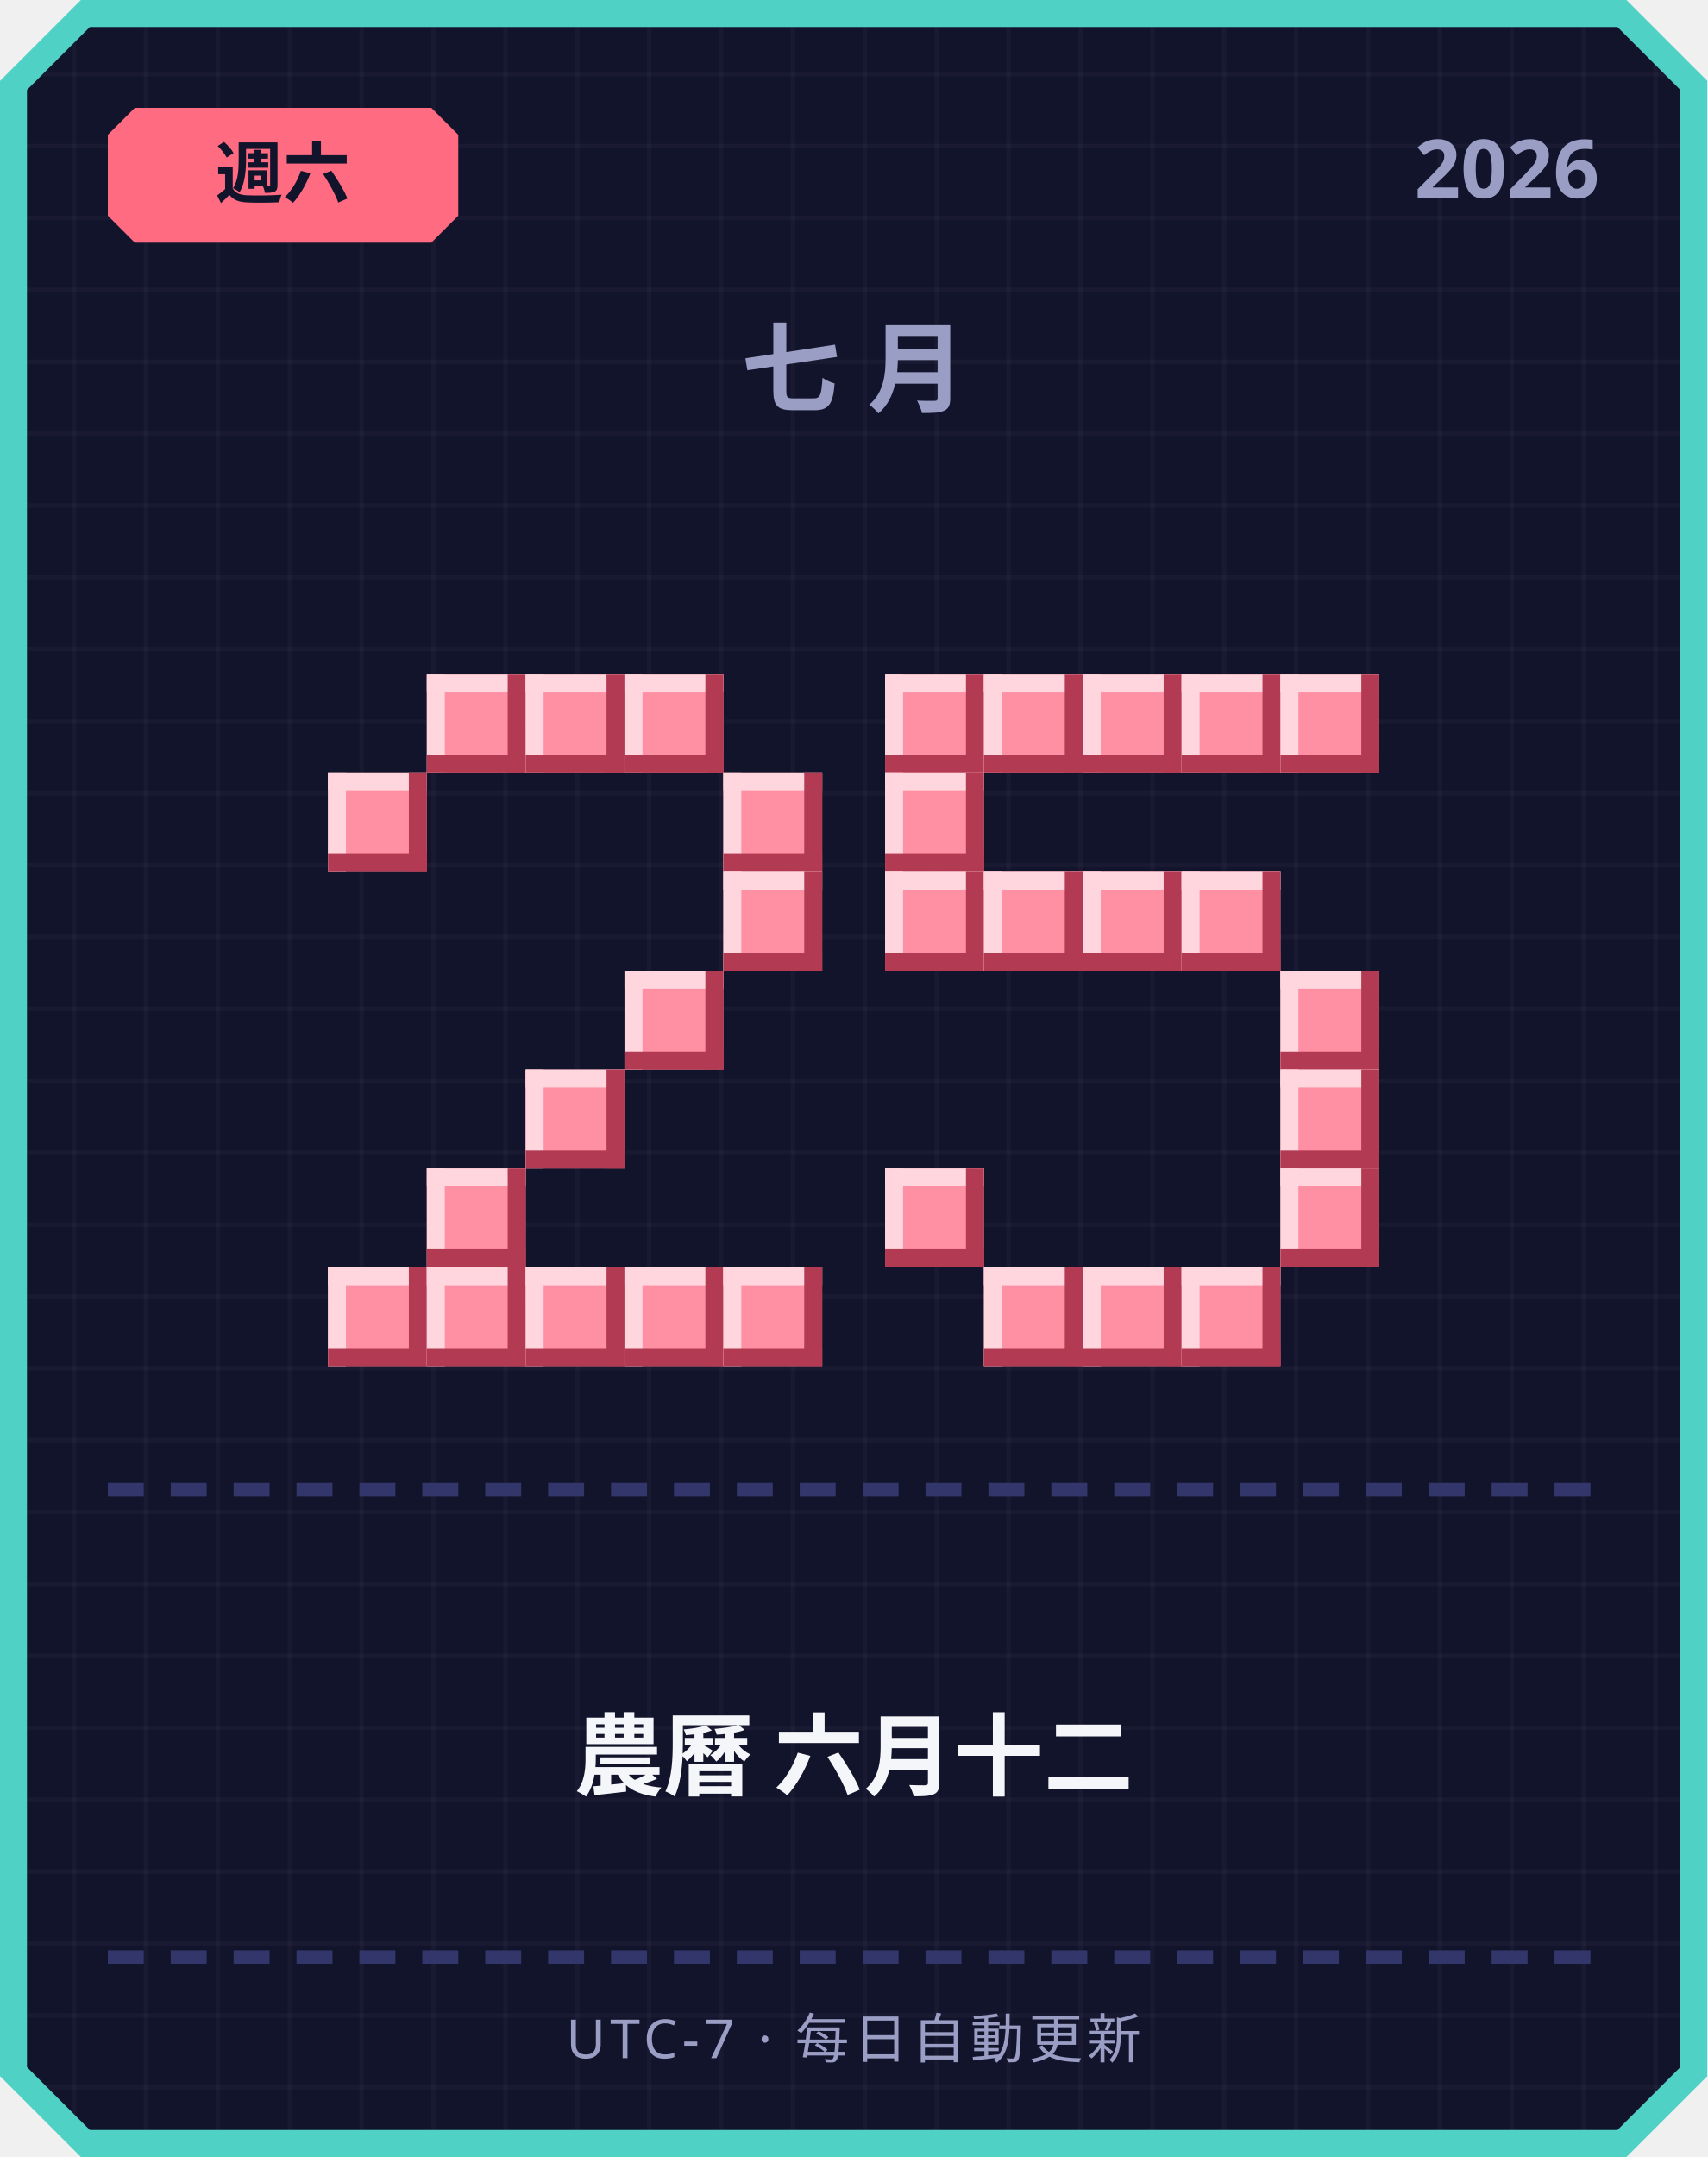
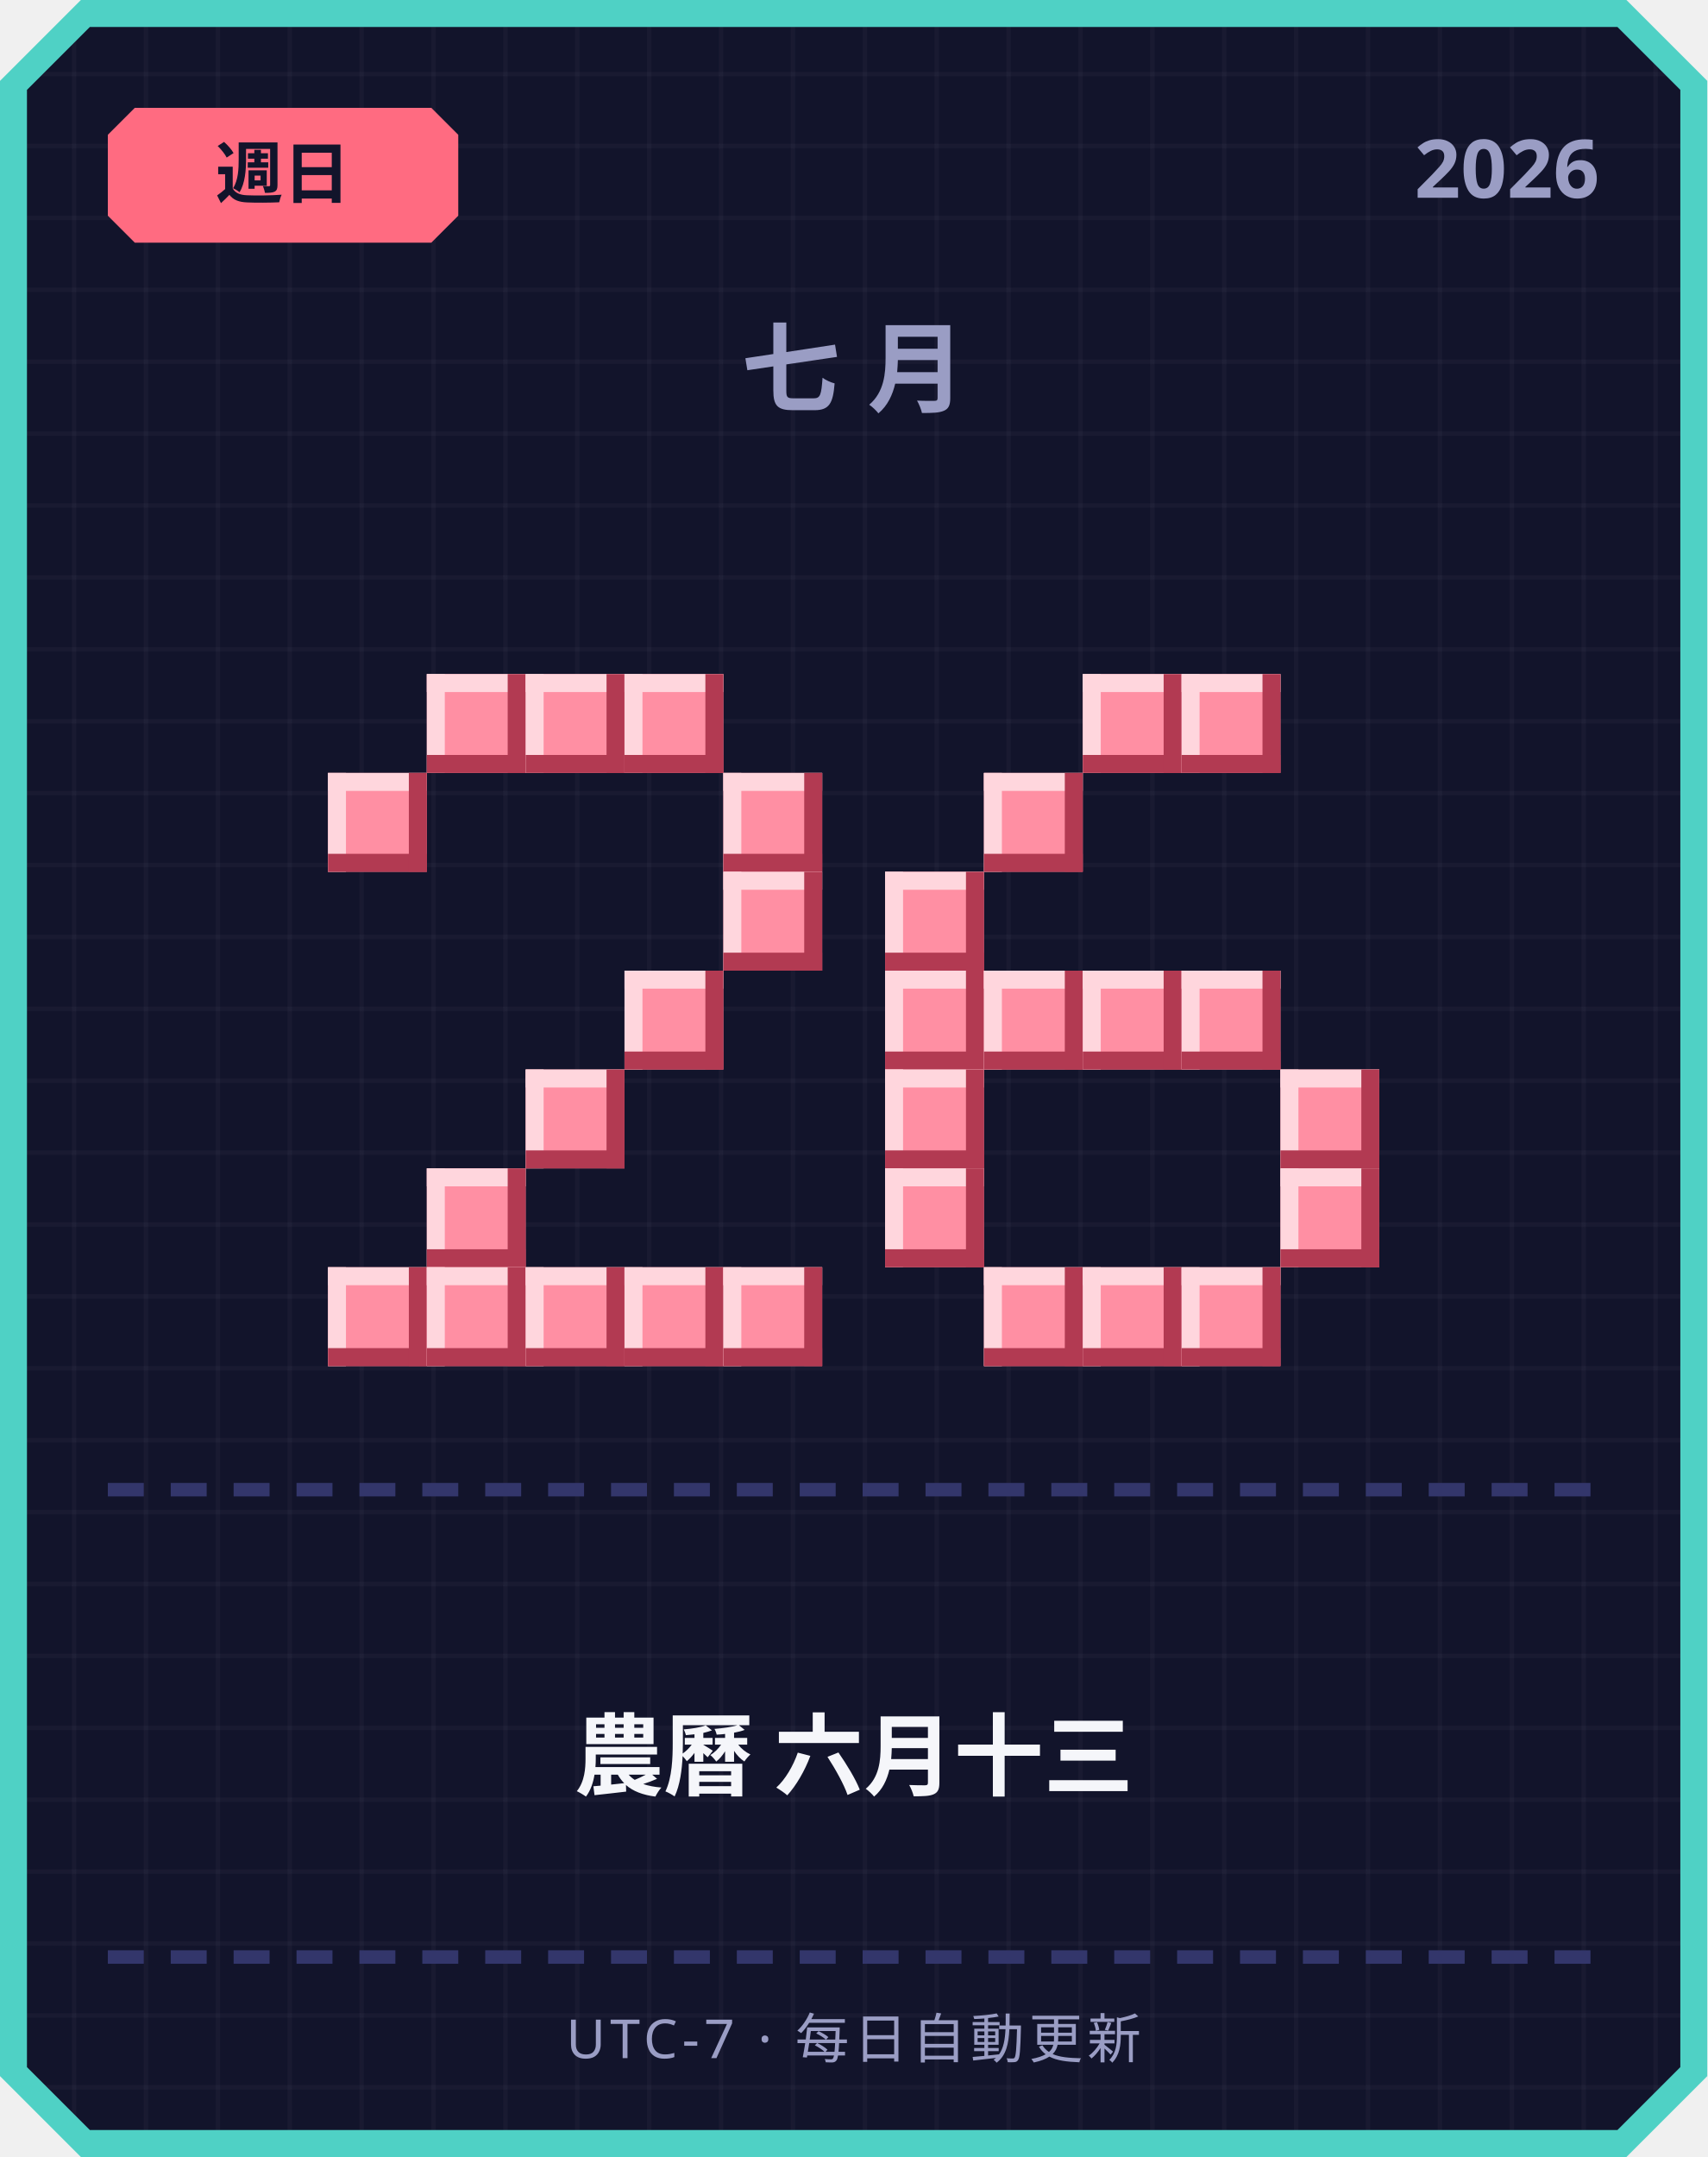
<svg xmlns="http://www.w3.org/2000/svg" width="380" height="480" viewBox="0 0 380 480">
  <defs>
    <pattern id="grid" width="16" height="16" patternUnits="userSpaceOnUse">
      <rect width="16" height="16" fill="#12142b" />
      <rect width="1" height="16" fill="#ffffff" opacity="0.03" />
      <rect width="16" height="1" fill="#ffffff" opacity="0.03" />
    </pattern>
  </defs>
  <path d="M 18,0 L 362,0 L 380,18 L 380,462 L 362,480 L 18,480 L 0,462 L 0,18 Z" fill="#4fd1c5" />
  <path d="M 20,6 L 360,6 L 374,20 L 374,460 L 360,474 L 20,474 L 6,460 L 6,20 Z" fill="url(#grid)" />
  <path d="M 30,24 L 96,24 L 102,30 L 102,48 L 96,54 L 30,54 L 24,48 L 24,30 Z" fill="#ff6b81" />
-   <text x="63" y="44" text-anchor="middle" font-family="'Segoe UI', sans-serif" font-size="15" font-weight="700" fill="#12142b">週六</text>
+   <text x="63" y="44" text-anchor="middle" font-family="'Segoe UI', sans-serif" font-size="15" font-weight="700" fill="#12142b">週日</text>
  <text x="356" y="44" text-anchor="end" font-family="'Segoe UI', sans-serif" font-size="18" font-weight="700" fill="#9a9dc4">2026</text>
  <text x="190" y="90" text-anchor="middle" font-family="'Segoe UI', sans-serif" font-size="22" font-weight="700" letter-spacing="6" fill="#9a9dc4">七月</text>
  <rect x="95" y="150" width="22" height="22" fill="#ff8fa3" />
  <rect x="95" y="150" width="22" height="4" fill="#ffd6dd" />
  <rect x="95" y="150" width="4" height="22" fill="#ffd6dd" />
  <rect x="95" y="168" width="22" height="4" fill="#b23a52" />
  <rect x="113" y="150" width="4" height="22" fill="#b23a52" />
  <rect x="117" y="150" width="22" height="22" fill="#ff8fa3" />
  <rect x="117" y="150" width="22" height="4" fill="#ffd6dd" />
  <rect x="117" y="150" width="4" height="22" fill="#ffd6dd" />
  <rect x="117" y="168" width="22" height="4" fill="#b23a52" />
  <rect x="135" y="150" width="4" height="22" fill="#b23a52" />
  <rect x="139" y="150" width="22" height="22" fill="#ff8fa3" />
  <rect x="139" y="150" width="22" height="4" fill="#ffd6dd" />
  <rect x="139" y="150" width="4" height="22" fill="#ffd6dd" />
  <rect x="139" y="168" width="22" height="4" fill="#b23a52" />
  <rect x="157" y="150" width="4" height="22" fill="#b23a52" />
  <rect x="73" y="172" width="22" height="22" fill="#ff8fa3" />
  <rect x="73" y="172" width="22" height="4" fill="#ffd6dd" />
  <rect x="73" y="172" width="4" height="22" fill="#ffd6dd" />
  <rect x="73" y="190" width="22" height="4" fill="#b23a52" />
  <rect x="91" y="172" width="4" height="22" fill="#b23a52" />
  <rect x="161" y="172" width="22" height="22" fill="#ff8fa3" />
  <rect x="161" y="172" width="22" height="4" fill="#ffd6dd" />
  <rect x="161" y="172" width="4" height="22" fill="#ffd6dd" />
  <rect x="161" y="190" width="22" height="4" fill="#b23a52" />
  <rect x="179" y="172" width="4" height="22" fill="#b23a52" />
  <rect x="161" y="194" width="22" height="22" fill="#ff8fa3" />
  <rect x="161" y="194" width="22" height="4" fill="#ffd6dd" />
  <rect x="161" y="194" width="4" height="22" fill="#ffd6dd" />
  <rect x="161" y="212" width="22" height="4" fill="#b23a52" />
  <rect x="179" y="194" width="4" height="22" fill="#b23a52" />
  <rect x="139" y="216" width="22" height="22" fill="#ff8fa3" />
  <rect x="139" y="216" width="22" height="4" fill="#ffd6dd" />
  <rect x="139" y="216" width="4" height="22" fill="#ffd6dd" />
  <rect x="139" y="234" width="22" height="4" fill="#b23a52" />
  <rect x="157" y="216" width="4" height="22" fill="#b23a52" />
  <rect x="117" y="238" width="22" height="22" fill="#ff8fa3" />
  <rect x="117" y="238" width="22" height="4" fill="#ffd6dd" />
  <rect x="117" y="238" width="4" height="22" fill="#ffd6dd" />
  <rect x="117" y="256" width="22" height="4" fill="#b23a52" />
  <rect x="135" y="238" width="4" height="22" fill="#b23a52" />
  <rect x="95" y="260" width="22" height="22" fill="#ff8fa3" />
  <rect x="95" y="260" width="22" height="4" fill="#ffd6dd" />
  <rect x="95" y="260" width="4" height="22" fill="#ffd6dd" />
  <rect x="95" y="278" width="22" height="4" fill="#b23a52" />
  <rect x="113" y="260" width="4" height="22" fill="#b23a52" />
  <rect x="73" y="282" width="22" height="22" fill="#ff8fa3" />
  <rect x="73" y="282" width="22" height="4" fill="#ffd6dd" />
  <rect x="73" y="282" width="4" height="22" fill="#ffd6dd" />
  <rect x="73" y="300" width="22" height="4" fill="#b23a52" />
  <rect x="91" y="282" width="4" height="22" fill="#b23a52" />
  <rect x="95" y="282" width="22" height="22" fill="#ff8fa3" />
  <rect x="95" y="282" width="22" height="4" fill="#ffd6dd" />
  <rect x="95" y="282" width="4" height="22" fill="#ffd6dd" />
  <rect x="95" y="300" width="22" height="4" fill="#b23a52" />
  <rect x="113" y="282" width="4" height="22" fill="#b23a52" />
  <rect x="117" y="282" width="22" height="22" fill="#ff8fa3" />
  <rect x="117" y="282" width="22" height="4" fill="#ffd6dd" />
  <rect x="117" y="282" width="4" height="22" fill="#ffd6dd" />
  <rect x="117" y="300" width="22" height="4" fill="#b23a52" />
  <rect x="135" y="282" width="4" height="22" fill="#b23a52" />
  <rect x="139" y="282" width="22" height="22" fill="#ff8fa3" />
  <rect x="139" y="282" width="22" height="4" fill="#ffd6dd" />
  <rect x="139" y="282" width="4" height="22" fill="#ffd6dd" />
  <rect x="139" y="300" width="22" height="4" fill="#b23a52" />
  <rect x="157" y="282" width="4" height="22" fill="#b23a52" />
  <rect x="161" y="282" width="22" height="22" fill="#ff8fa3" />
  <rect x="161" y="282" width="22" height="4" fill="#ffd6dd" />
  <rect x="161" y="282" width="4" height="22" fill="#ffd6dd" />
  <rect x="161" y="300" width="22" height="4" fill="#b23a52" />
  <rect x="179" y="282" width="4" height="22" fill="#b23a52" />
-   <rect x="197" y="150" width="22" height="22" fill="#ff8fa3" />
-   <rect x="197" y="150" width="22" height="4" fill="#ffd6dd" />
-   <rect x="197" y="150" width="4" height="22" fill="#ffd6dd" />
-   <rect x="197" y="168" width="22" height="4" fill="#b23a52" />
-   <rect x="215" y="150" width="4" height="22" fill="#b23a52" />
-   <rect x="219" y="150" width="22" height="22" fill="#ff8fa3" />
-   <rect x="219" y="150" width="22" height="4" fill="#ffd6dd" />
-   <rect x="219" y="150" width="4" height="22" fill="#ffd6dd" />
-   <rect x="219" y="168" width="22" height="4" fill="#b23a52" />
-   <rect x="237" y="150" width="4" height="22" fill="#b23a52" />
  <rect x="241" y="150" width="22" height="22" fill="#ff8fa3" />
  <rect x="241" y="150" width="22" height="4" fill="#ffd6dd" />
  <rect x="241" y="150" width="4" height="22" fill="#ffd6dd" />
  <rect x="241" y="168" width="22" height="4" fill="#b23a52" />
  <rect x="259" y="150" width="4" height="22" fill="#b23a52" />
  <rect x="263" y="150" width="22" height="22" fill="#ff8fa3" />
  <rect x="263" y="150" width="22" height="4" fill="#ffd6dd" />
  <rect x="263" y="150" width="4" height="22" fill="#ffd6dd" />
  <rect x="263" y="168" width="22" height="4" fill="#b23a52" />
  <rect x="281" y="150" width="4" height="22" fill="#b23a52" />
-   <rect x="285" y="150" width="22" height="22" fill="#ff8fa3" />
-   <rect x="285" y="150" width="22" height="4" fill="#ffd6dd" />
-   <rect x="285" y="150" width="4" height="22" fill="#ffd6dd" />
-   <rect x="285" y="168" width="22" height="4" fill="#b23a52" />
-   <rect x="303" y="150" width="4" height="22" fill="#b23a52" />
-   <rect x="197" y="172" width="22" height="22" fill="#ff8fa3" />
-   <rect x="197" y="172" width="22" height="4" fill="#ffd6dd" />
-   <rect x="197" y="172" width="4" height="22" fill="#ffd6dd" />
-   <rect x="197" y="190" width="22" height="4" fill="#b23a52" />
-   <rect x="215" y="172" width="4" height="22" fill="#b23a52" />
+   <rect x="219" y="172" width="22" height="22" fill="#ff8fa3" />
+   <rect x="219" y="172" width="22" height="4" fill="#ffd6dd" />
+   <rect x="219" y="172" width="4" height="22" fill="#ffd6dd" />
+   <rect x="219" y="190" width="22" height="4" fill="#b23a52" />
+   <rect x="237" y="172" width="4" height="22" fill="#b23a52" />
  <rect x="197" y="194" width="22" height="22" fill="#ff8fa3" />
  <rect x="197" y="194" width="22" height="4" fill="#ffd6dd" />
  <rect x="197" y="194" width="4" height="22" fill="#ffd6dd" />
  <rect x="197" y="212" width="22" height="4" fill="#b23a52" />
  <rect x="215" y="194" width="4" height="22" fill="#b23a52" />
-   <rect x="219" y="194" width="22" height="22" fill="#ff8fa3" />
-   <rect x="219" y="194" width="22" height="4" fill="#ffd6dd" />
-   <rect x="219" y="194" width="4" height="22" fill="#ffd6dd" />
-   <rect x="219" y="212" width="22" height="4" fill="#b23a52" />
-   <rect x="237" y="194" width="4" height="22" fill="#b23a52" />
-   <rect x="241" y="194" width="22" height="22" fill="#ff8fa3" />
-   <rect x="241" y="194" width="22" height="4" fill="#ffd6dd" />
-   <rect x="241" y="194" width="4" height="22" fill="#ffd6dd" />
-   <rect x="241" y="212" width="22" height="4" fill="#b23a52" />
-   <rect x="259" y="194" width="4" height="22" fill="#b23a52" />
-   <rect x="263" y="194" width="22" height="22" fill="#ff8fa3" />
-   <rect x="263" y="194" width="22" height="4" fill="#ffd6dd" />
-   <rect x="263" y="194" width="4" height="22" fill="#ffd6dd" />
-   <rect x="263" y="212" width="22" height="4" fill="#b23a52" />
-   <rect x="281" y="194" width="4" height="22" fill="#b23a52" />
-   <rect x="285" y="216" width="22" height="22" fill="#ff8fa3" />
-   <rect x="285" y="216" width="22" height="4" fill="#ffd6dd" />
-   <rect x="285" y="216" width="4" height="22" fill="#ffd6dd" />
-   <rect x="285" y="234" width="22" height="4" fill="#b23a52" />
-   <rect x="303" y="216" width="4" height="22" fill="#b23a52" />
+   <rect x="197" y="216" width="22" height="22" fill="#ff8fa3" />
+   <rect x="197" y="216" width="22" height="4" fill="#ffd6dd" />
+   <rect x="197" y="216" width="4" height="22" fill="#ffd6dd" />
+   <rect x="197" y="234" width="22" height="4" fill="#b23a52" />
+   <rect x="215" y="216" width="4" height="22" fill="#b23a52" />
+   <rect x="219" y="216" width="22" height="22" fill="#ff8fa3" />
+   <rect x="219" y="216" width="22" height="4" fill="#ffd6dd" />
+   <rect x="219" y="216" width="4" height="22" fill="#ffd6dd" />
+   <rect x="219" y="234" width="22" height="4" fill="#b23a52" />
+   <rect x="237" y="216" width="4" height="22" fill="#b23a52" />
+   <rect x="241" y="216" width="22" height="22" fill="#ff8fa3" />
+   <rect x="241" y="216" width="22" height="4" fill="#ffd6dd" />
+   <rect x="241" y="216" width="4" height="22" fill="#ffd6dd" />
+   <rect x="241" y="234" width="22" height="4" fill="#b23a52" />
+   <rect x="259" y="216" width="4" height="22" fill="#b23a52" />
+   <rect x="263" y="216" width="22" height="22" fill="#ff8fa3" />
+   <rect x="263" y="216" width="22" height="4" fill="#ffd6dd" />
+   <rect x="263" y="216" width="4" height="22" fill="#ffd6dd" />
+   <rect x="263" y="234" width="22" height="4" fill="#b23a52" />
+   <rect x="281" y="216" width="4" height="22" fill="#b23a52" />
+   <rect x="197" y="238" width="22" height="22" fill="#ff8fa3" />
+   <rect x="197" y="238" width="22" height="4" fill="#ffd6dd" />
+   <rect x="197" y="238" width="4" height="22" fill="#ffd6dd" />
+   <rect x="197" y="256" width="22" height="4" fill="#b23a52" />
+   <rect x="215" y="238" width="4" height="22" fill="#b23a52" />
  <rect x="285" y="238" width="22" height="22" fill="#ff8fa3" />
  <rect x="285" y="238" width="22" height="4" fill="#ffd6dd" />
  <rect x="285" y="238" width="4" height="22" fill="#ffd6dd" />
  <rect x="285" y="256" width="22" height="4" fill="#b23a52" />
  <rect x="303" y="238" width="4" height="22" fill="#b23a52" />
  <rect x="197" y="260" width="22" height="22" fill="#ff8fa3" />
  <rect x="197" y="260" width="22" height="4" fill="#ffd6dd" />
  <rect x="197" y="260" width="4" height="22" fill="#ffd6dd" />
  <rect x="197" y="278" width="22" height="4" fill="#b23a52" />
  <rect x="215" y="260" width="4" height="22" fill="#b23a52" />
  <rect x="285" y="260" width="22" height="22" fill="#ff8fa3" />
  <rect x="285" y="260" width="22" height="4" fill="#ffd6dd" />
  <rect x="285" y="260" width="4" height="22" fill="#ffd6dd" />
  <rect x="285" y="278" width="22" height="4" fill="#b23a52" />
  <rect x="303" y="260" width="4" height="22" fill="#b23a52" />
  <rect x="219" y="282" width="22" height="22" fill="#ff8fa3" />
  <rect x="219" y="282" width="22" height="4" fill="#ffd6dd" />
  <rect x="219" y="282" width="4" height="22" fill="#ffd6dd" />
  <rect x="219" y="300" width="22" height="4" fill="#b23a52" />
  <rect x="237" y="282" width="4" height="22" fill="#b23a52" />
  <rect x="241" y="282" width="22" height="22" fill="#ff8fa3" />
  <rect x="241" y="282" width="22" height="4" fill="#ffd6dd" />
  <rect x="241" y="282" width="4" height="22" fill="#ffd6dd" />
  <rect x="241" y="300" width="22" height="4" fill="#b23a52" />
  <rect x="259" y="282" width="4" height="22" fill="#b23a52" />
  <rect x="263" y="282" width="22" height="22" fill="#ff8fa3" />
  <rect x="263" y="282" width="22" height="4" fill="#ffd6dd" />
  <rect x="263" y="282" width="4" height="22" fill="#ffd6dd" />
  <rect x="263" y="300" width="22" height="4" fill="#b23a52" />
  <rect x="281" y="282" width="4" height="22" fill="#b23a52" />
  <rect x="24" y="330" width="8" height="3" fill="#33366b" />
  <rect x="38" y="330" width="8" height="3" fill="#33366b" />
  <rect x="52" y="330" width="8" height="3" fill="#33366b" />
  <rect x="66" y="330" width="8" height="3" fill="#33366b" />
  <rect x="80" y="330" width="8" height="3" fill="#33366b" />
  <rect x="94" y="330" width="8" height="3" fill="#33366b" />
  <rect x="108" y="330" width="8" height="3" fill="#33366b" />
  <rect x="122" y="330" width="8" height="3" fill="#33366b" />
  <rect x="136" y="330" width="8" height="3" fill="#33366b" />
  <rect x="150" y="330" width="8" height="3" fill="#33366b" />
  <rect x="164" y="330" width="8" height="3" fill="#33366b" />
  <rect x="178" y="330" width="8" height="3" fill="#33366b" />
  <rect x="192" y="330" width="8" height="3" fill="#33366b" />
  <rect x="206" y="330" width="8" height="3" fill="#33366b" />
  <rect x="220" y="330" width="8" height="3" fill="#33366b" />
  <rect x="234" y="330" width="8" height="3" fill="#33366b" />
  <rect x="248" y="330" width="8" height="3" fill="#33366b" />
  <rect x="262" y="330" width="8" height="3" fill="#33366b" />
  <rect x="276" y="330" width="8" height="3" fill="#33366b" />
  <rect x="290" y="330" width="8" height="3" fill="#33366b" />
  <rect x="304" y="330" width="8" height="3" fill="#33366b" />
  <rect x="318" y="330" width="8" height="3" fill="#33366b" />
  <rect x="332" y="330" width="8" height="3" fill="#33366b" />
  <rect x="346" y="330" width="8" height="3" fill="#33366b" />
-   <text x="190" y="398" text-anchor="middle" font-family="'Segoe UI', 'Microsoft JhengHei', sans-serif" font-size="20" font-weight="700" fill="#f5f6fa">農曆 六月十二</text>
+   <text x="190" y="398" text-anchor="middle" font-family="'Segoe UI', 'Microsoft JhengHei', sans-serif" font-size="20" font-weight="700" fill="#f5f6fa">農曆 六月十三</text>
  <rect x="24" y="434" width="8" height="3" fill="#33366b" />
  <rect x="38" y="434" width="8" height="3" fill="#33366b" />
  <rect x="52" y="434" width="8" height="3" fill="#33366b" />
  <rect x="66" y="434" width="8" height="3" fill="#33366b" />
  <rect x="80" y="434" width="8" height="3" fill="#33366b" />
  <rect x="94" y="434" width="8" height="3" fill="#33366b" />
  <rect x="108" y="434" width="8" height="3" fill="#33366b" />
  <rect x="122" y="434" width="8" height="3" fill="#33366b" />
  <rect x="136" y="434" width="8" height="3" fill="#33366b" />
  <rect x="150" y="434" width="8" height="3" fill="#33366b" />
  <rect x="164" y="434" width="8" height="3" fill="#33366b" />
  <rect x="178" y="434" width="8" height="3" fill="#33366b" />
  <rect x="192" y="434" width="8" height="3" fill="#33366b" />
  <rect x="206" y="434" width="8" height="3" fill="#33366b" />
  <rect x="220" y="434" width="8" height="3" fill="#33366b" />
  <rect x="234" y="434" width="8" height="3" fill="#33366b" />
  <rect x="248" y="434" width="8" height="3" fill="#33366b" />
  <rect x="262" y="434" width="8" height="3" fill="#33366b" />
  <rect x="276" y="434" width="8" height="3" fill="#33366b" />
  <rect x="290" y="434" width="8" height="3" fill="#33366b" />
  <rect x="304" y="434" width="8" height="3" fill="#33366b" />
  <rect x="318" y="434" width="8" height="3" fill="#33366b" />
  <rect x="332" y="434" width="8" height="3" fill="#33366b" />
  <rect x="346" y="434" width="8" height="3" fill="#33366b" />
  <text x="190" y="458" text-anchor="middle" font-family="'Segoe UI', sans-serif" font-size="12" letter-spacing="1" fill="#9a9dc4">UTC-7 · 每日自動更新</text>
</svg>
